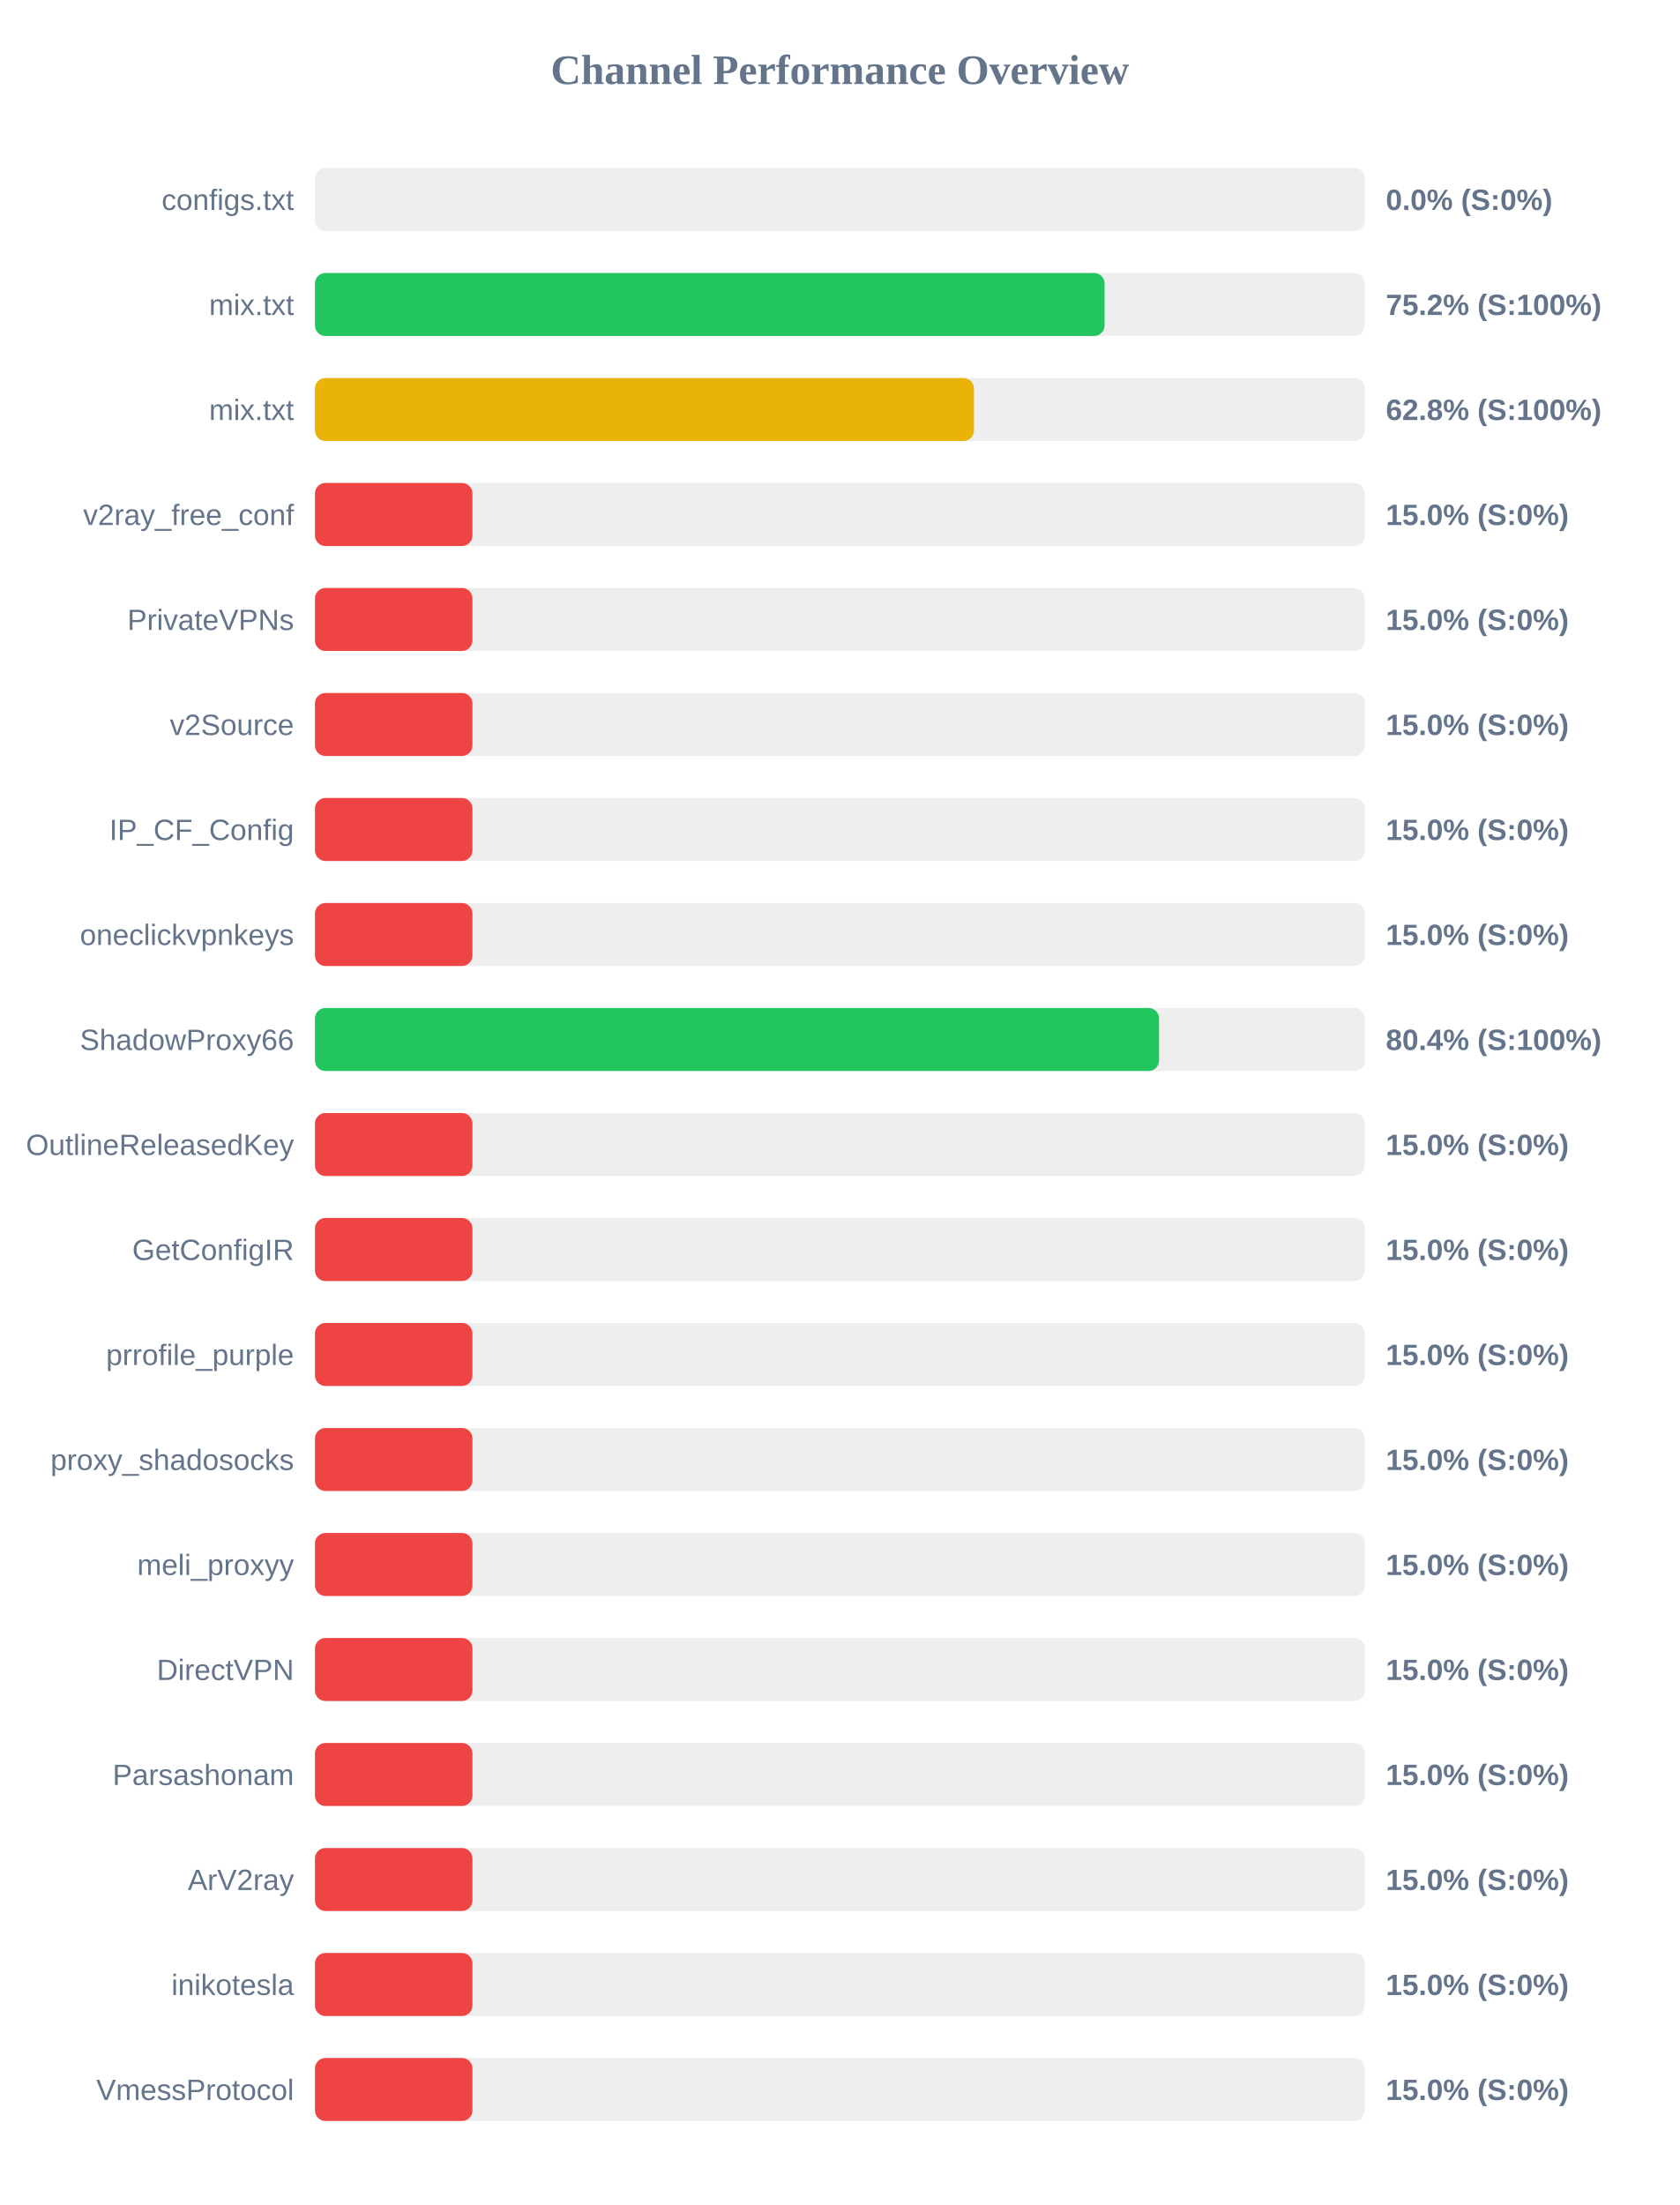
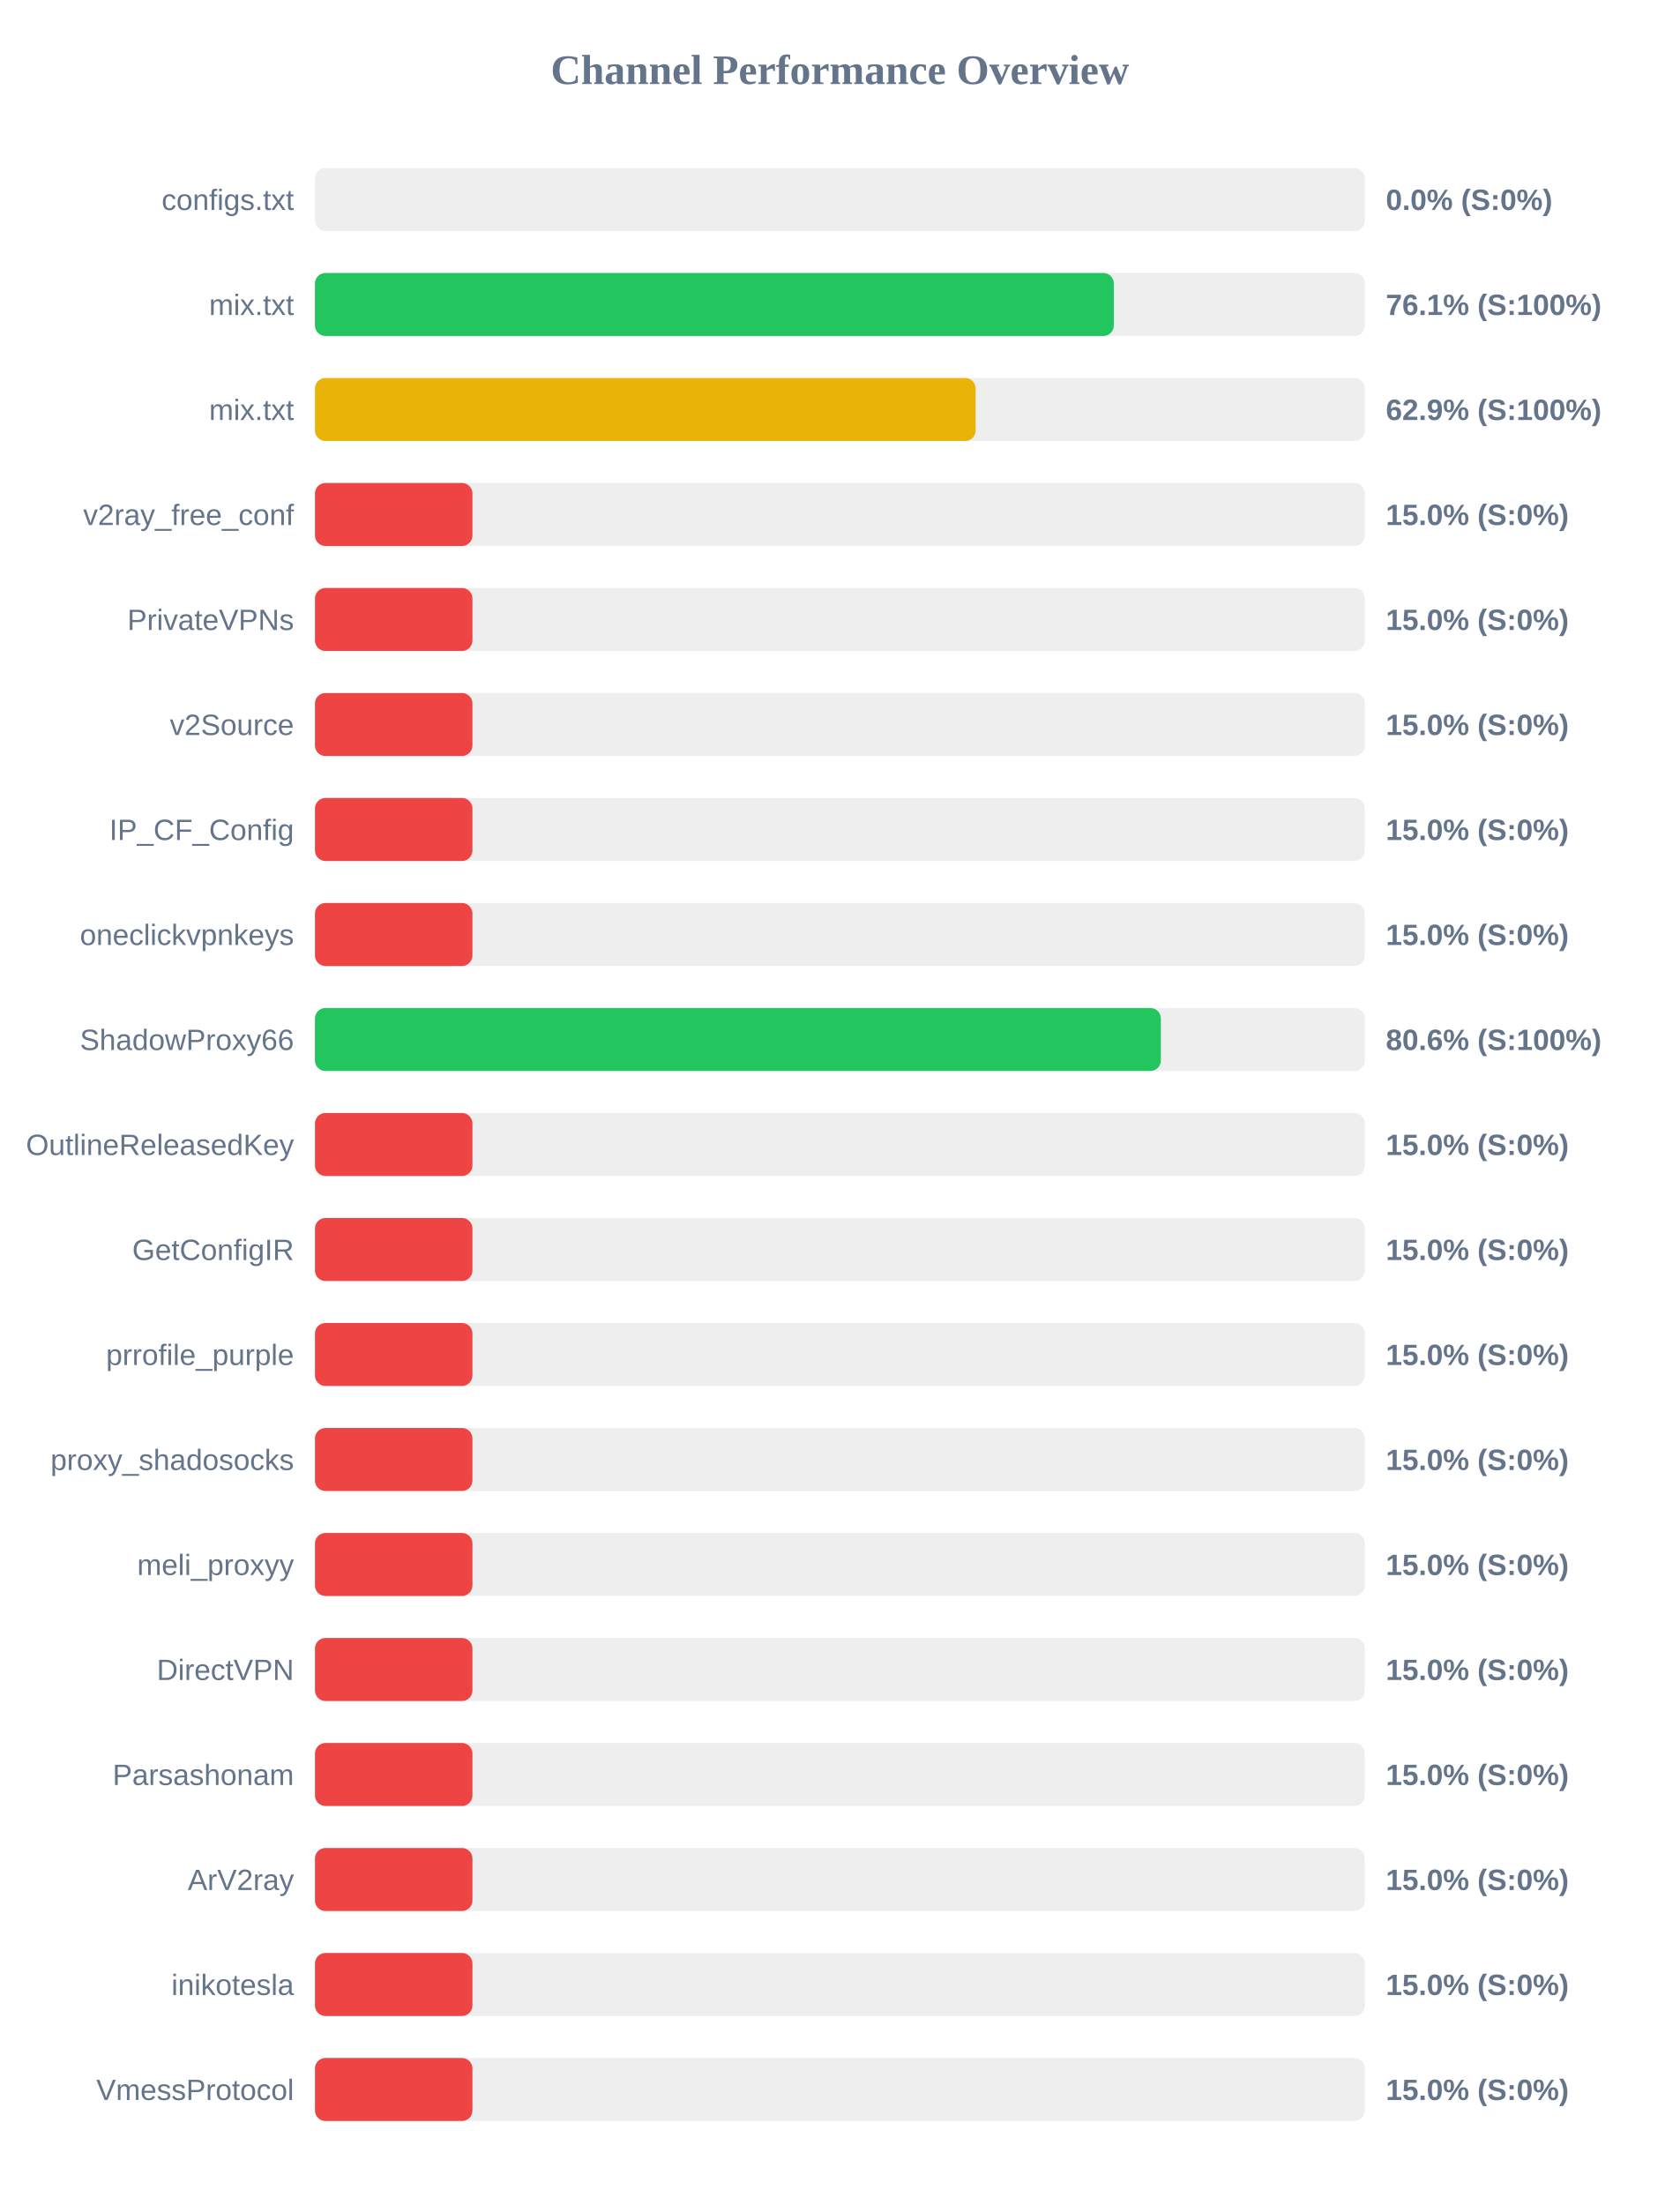
<svg xmlns="http://www.w3.org/2000/svg" width="800" height="1050" version="1.1">
  <style>
        .row { font: 14px Arial; fill: #64748b; }
        .score { font: bold 14px Arial; fill: #64748b; }
    </style>
  <text x="400" y="40" text-anchor="middle" font-size="20px" font-weight="bold" fill="#64748b">Channel Performance Overview</text>
  <rect x="150" y="80" width="500" height="30" fill="#eee" rx="5" />
  <rect x="150" y="80" width="0.0" height="30" fill="#ef4444" rx="5" />
  <text x="140" y="100" text-anchor="end" class="row">configs.txt</text>
  <text x="660" y="100" text-anchor="start" class="score">0.0% (S:0%)</text>
  <rect x="150" y="130" width="500" height="30" fill="#eee" rx="5" />
-   <rect x="150" y="130" width="376.05" height="30" fill="#22c55e" rx="5" />
+   <rect x="150" y="130" width="380.45" height="30" fill="#22c55e" rx="5" />
  <text x="140" y="150" text-anchor="end" class="row">mix.txt</text>
-   <text x="660" y="150" text-anchor="start" class="score">75.2% (S:100%)</text>
+   <text x="660" y="150" text-anchor="start" class="score">76.1% (S:100%)</text>
  <rect x="150" y="180" width="500" height="30" fill="#eee" rx="5" />
-   <rect x="150" y="180" width="313.85" height="30" fill="#eab308" rx="5" />
+   <rect x="150" y="180" width="314.65" height="30" fill="#eab308" rx="5" />
  <text x="140" y="200" text-anchor="end" class="row">mix.txt</text>
-   <text x="660" y="200" text-anchor="start" class="score">62.8% (S:100%)</text>
+   <text x="660" y="200" text-anchor="start" class="score">62.9% (S:100%)</text>
  <rect x="150" y="230" width="500" height="30" fill="#eee" rx="5" />
  <rect x="150" y="230" width="75.0" height="30" fill="#ef4444" rx="5" />
  <text x="140" y="250" text-anchor="end" class="row">v2ray_free_conf</text>
  <text x="660" y="250" text-anchor="start" class="score">15.0% (S:0%)</text>
  <rect x="150" y="280" width="500" height="30" fill="#eee" rx="5" />
  <rect x="150" y="280" width="75.0" height="30" fill="#ef4444" rx="5" />
  <text x="140" y="300" text-anchor="end" class="row">PrivateVPNs</text>
  <text x="660" y="300" text-anchor="start" class="score">15.0% (S:0%)</text>
  <rect x="150" y="330" width="500" height="30" fill="#eee" rx="5" />
  <rect x="150" y="330" width="75.0" height="30" fill="#ef4444" rx="5" />
  <text x="140" y="350" text-anchor="end" class="row">v2Source</text>
  <text x="660" y="350" text-anchor="start" class="score">15.0% (S:0%)</text>
  <rect x="150" y="380" width="500" height="30" fill="#eee" rx="5" />
  <rect x="150" y="380" width="75.0" height="30" fill="#ef4444" rx="5" />
  <text x="140" y="400" text-anchor="end" class="row">IP_CF_Config</text>
  <text x="660" y="400" text-anchor="start" class="score">15.0% (S:0%)</text>
  <rect x="150" y="430" width="500" height="30" fill="#eee" rx="5" />
  <rect x="150" y="430" width="75.0" height="30" fill="#ef4444" rx="5" />
  <text x="140" y="450" text-anchor="end" class="row">oneclickvpnkeys</text>
  <text x="660" y="450" text-anchor="start" class="score">15.0% (S:0%)</text>
  <rect x="150" y="480" width="500" height="30" fill="#eee" rx="5" />
-   <rect x="150" y="480" width="402.0" height="30" fill="#22c55e" rx="5" />
+   <rect x="150" y="480" width="402.85" height="30" fill="#22c55e" rx="5" />
  <text x="140" y="500" text-anchor="end" class="row">ShadowProxy66</text>
-   <text x="660" y="500" text-anchor="start" class="score">80.4% (S:100%)</text>
+   <text x="660" y="500" text-anchor="start" class="score">80.6% (S:100%)</text>
  <rect x="150" y="530" width="500" height="30" fill="#eee" rx="5" />
  <rect x="150" y="530" width="75.0" height="30" fill="#ef4444" rx="5" />
  <text x="140" y="550" text-anchor="end" class="row">OutlineReleasedKey</text>
  <text x="660" y="550" text-anchor="start" class="score">15.0% (S:0%)</text>
  <rect x="150" y="580" width="500" height="30" fill="#eee" rx="5" />
  <rect x="150" y="580" width="75.0" height="30" fill="#ef4444" rx="5" />
  <text x="140" y="600" text-anchor="end" class="row">GetConfigIR</text>
  <text x="660" y="600" text-anchor="start" class="score">15.0% (S:0%)</text>
  <rect x="150" y="630" width="500" height="30" fill="#eee" rx="5" />
  <rect x="150" y="630" width="75.0" height="30" fill="#ef4444" rx="5" />
  <text x="140" y="650" text-anchor="end" class="row">prrofile_purple</text>
  <text x="660" y="650" text-anchor="start" class="score">15.0% (S:0%)</text>
  <rect x="150" y="680" width="500" height="30" fill="#eee" rx="5" />
  <rect x="150" y="680" width="75.0" height="30" fill="#ef4444" rx="5" />
  <text x="140" y="700" text-anchor="end" class="row">proxy_shadosocks</text>
  <text x="660" y="700" text-anchor="start" class="score">15.0% (S:0%)</text>
  <rect x="150" y="730" width="500" height="30" fill="#eee" rx="5" />
  <rect x="150" y="730" width="75.0" height="30" fill="#ef4444" rx="5" />
  <text x="140" y="750" text-anchor="end" class="row">meli_proxyy</text>
  <text x="660" y="750" text-anchor="start" class="score">15.0% (S:0%)</text>
  <rect x="150" y="780" width="500" height="30" fill="#eee" rx="5" />
  <rect x="150" y="780" width="75.0" height="30" fill="#ef4444" rx="5" />
  <text x="140" y="800" text-anchor="end" class="row">DirectVPN</text>
  <text x="660" y="800" text-anchor="start" class="score">15.0% (S:0%)</text>
  <rect x="150" y="830" width="500" height="30" fill="#eee" rx="5" />
  <rect x="150" y="830" width="75.0" height="30" fill="#ef4444" rx="5" />
  <text x="140" y="850" text-anchor="end" class="row">Parsashonam</text>
  <text x="660" y="850" text-anchor="start" class="score">15.0% (S:0%)</text>
  <rect x="150" y="880" width="500" height="30" fill="#eee" rx="5" />
  <rect x="150" y="880" width="75.0" height="30" fill="#ef4444" rx="5" />
  <text x="140" y="900" text-anchor="end" class="row">ArV2ray</text>
  <text x="660" y="900" text-anchor="start" class="score">15.0% (S:0%)</text>
  <rect x="150" y="930" width="500" height="30" fill="#eee" rx="5" />
  <rect x="150" y="930" width="75.0" height="30" fill="#ef4444" rx="5" />
  <text x="140" y="950" text-anchor="end" class="row">inikotesla</text>
  <text x="660" y="950" text-anchor="start" class="score">15.0% (S:0%)</text>
  <rect x="150" y="980" width="500" height="30" fill="#eee" rx="5" />
  <rect x="150" y="980" width="75.0" height="30" fill="#ef4444" rx="5" />
  <text x="140" y="1000" text-anchor="end" class="row">VmessProtocol</text>
  <text x="660" y="1000" text-anchor="start" class="score">15.0% (S:0%)</text>
</svg>
